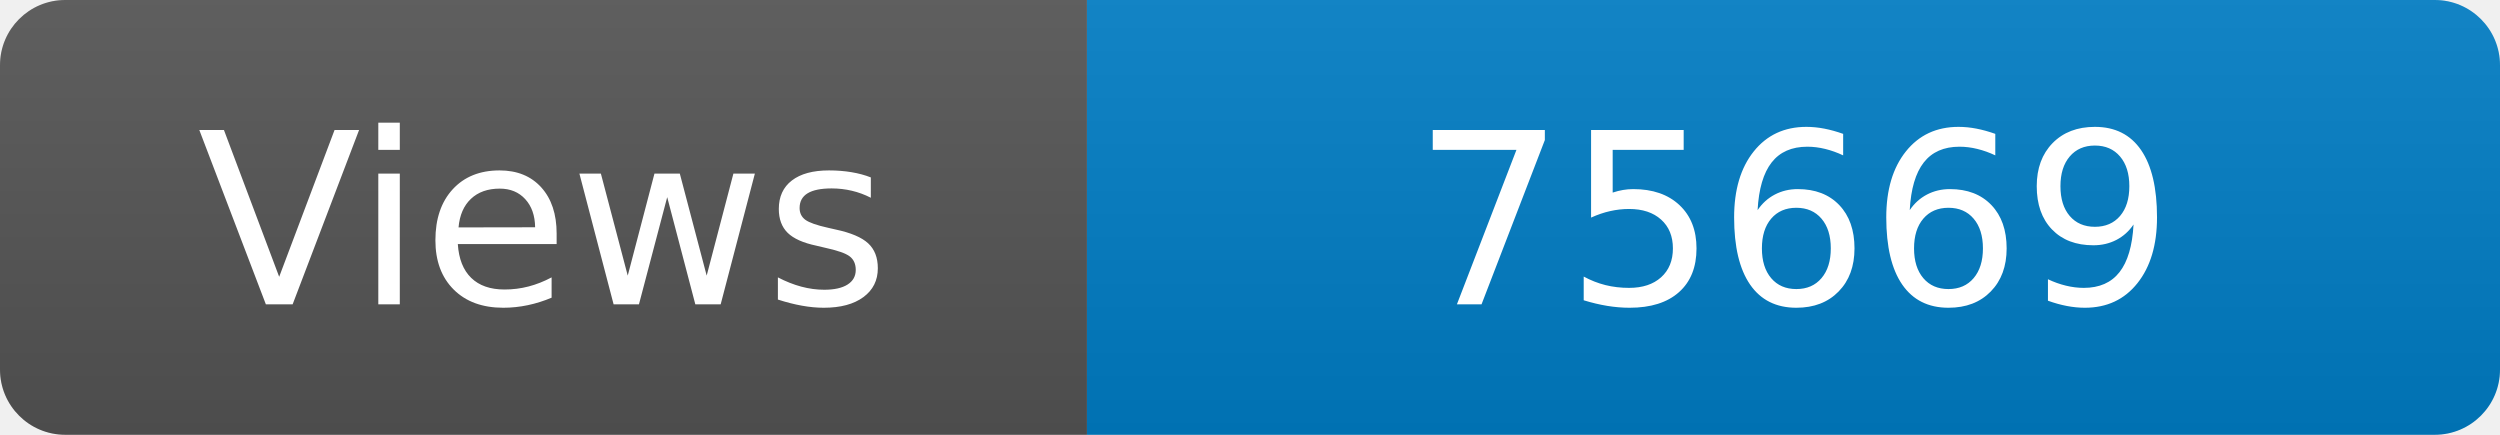
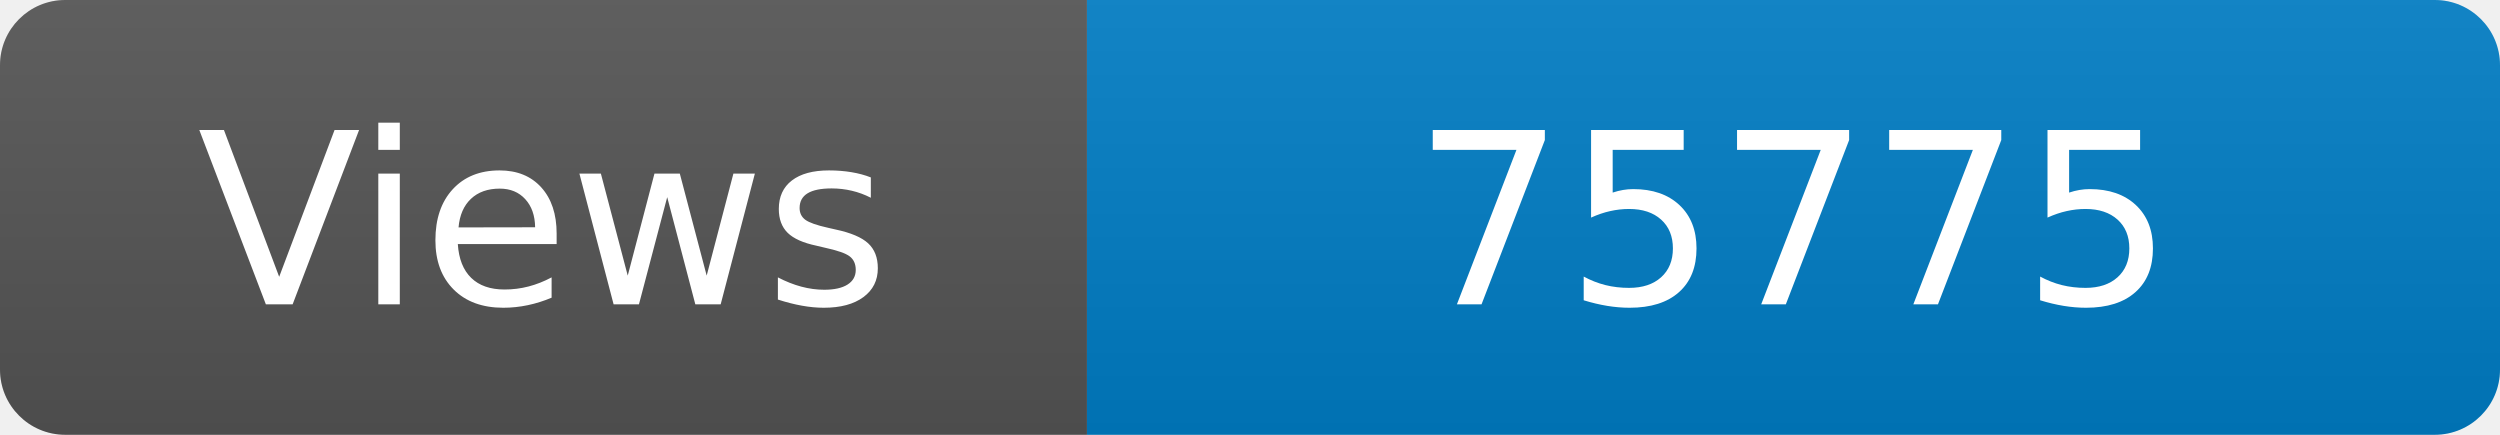
<svg xmlns="http://www.w3.org/2000/svg" width="115" height="20" role="img" aria-label="Maintained?: yes">
  <linearGradient id="s" x2="0" y2="100%">
    <stop offset="0" stop-color="#bbb" stop-opacity=".1" />
    <stop offset="1" stop-opacity=".1" />
  </linearGradient>
  <clipPath id="r">
    <rect width="115" height="20" rx="3" fill="#fff" />
  </clipPath>
  <g clip-path="url(#r)">
    <rect width="50" height="20" fill="#555" />
    <rect x="50" width="160" height="20" fill="#007ec6" />
    <rect width="115" height="20" fill="url(#s)" />
  </g>
  <g fill="#fff" text-anchor="middle" font-family="Verdana,Geneva,DejaVu Sans,sans-serif" font-size="110">
    <text x="250" y="140" transform="scale(.1)" fill="#fff">Views</text>
-     <text x="825" y="140" transform="scale(.1)" fill="#fff">75669</text>
+     <text x="825" y="140" transform="scale(.1)" fill="#fff">75775</text>
  </g>
</svg>
